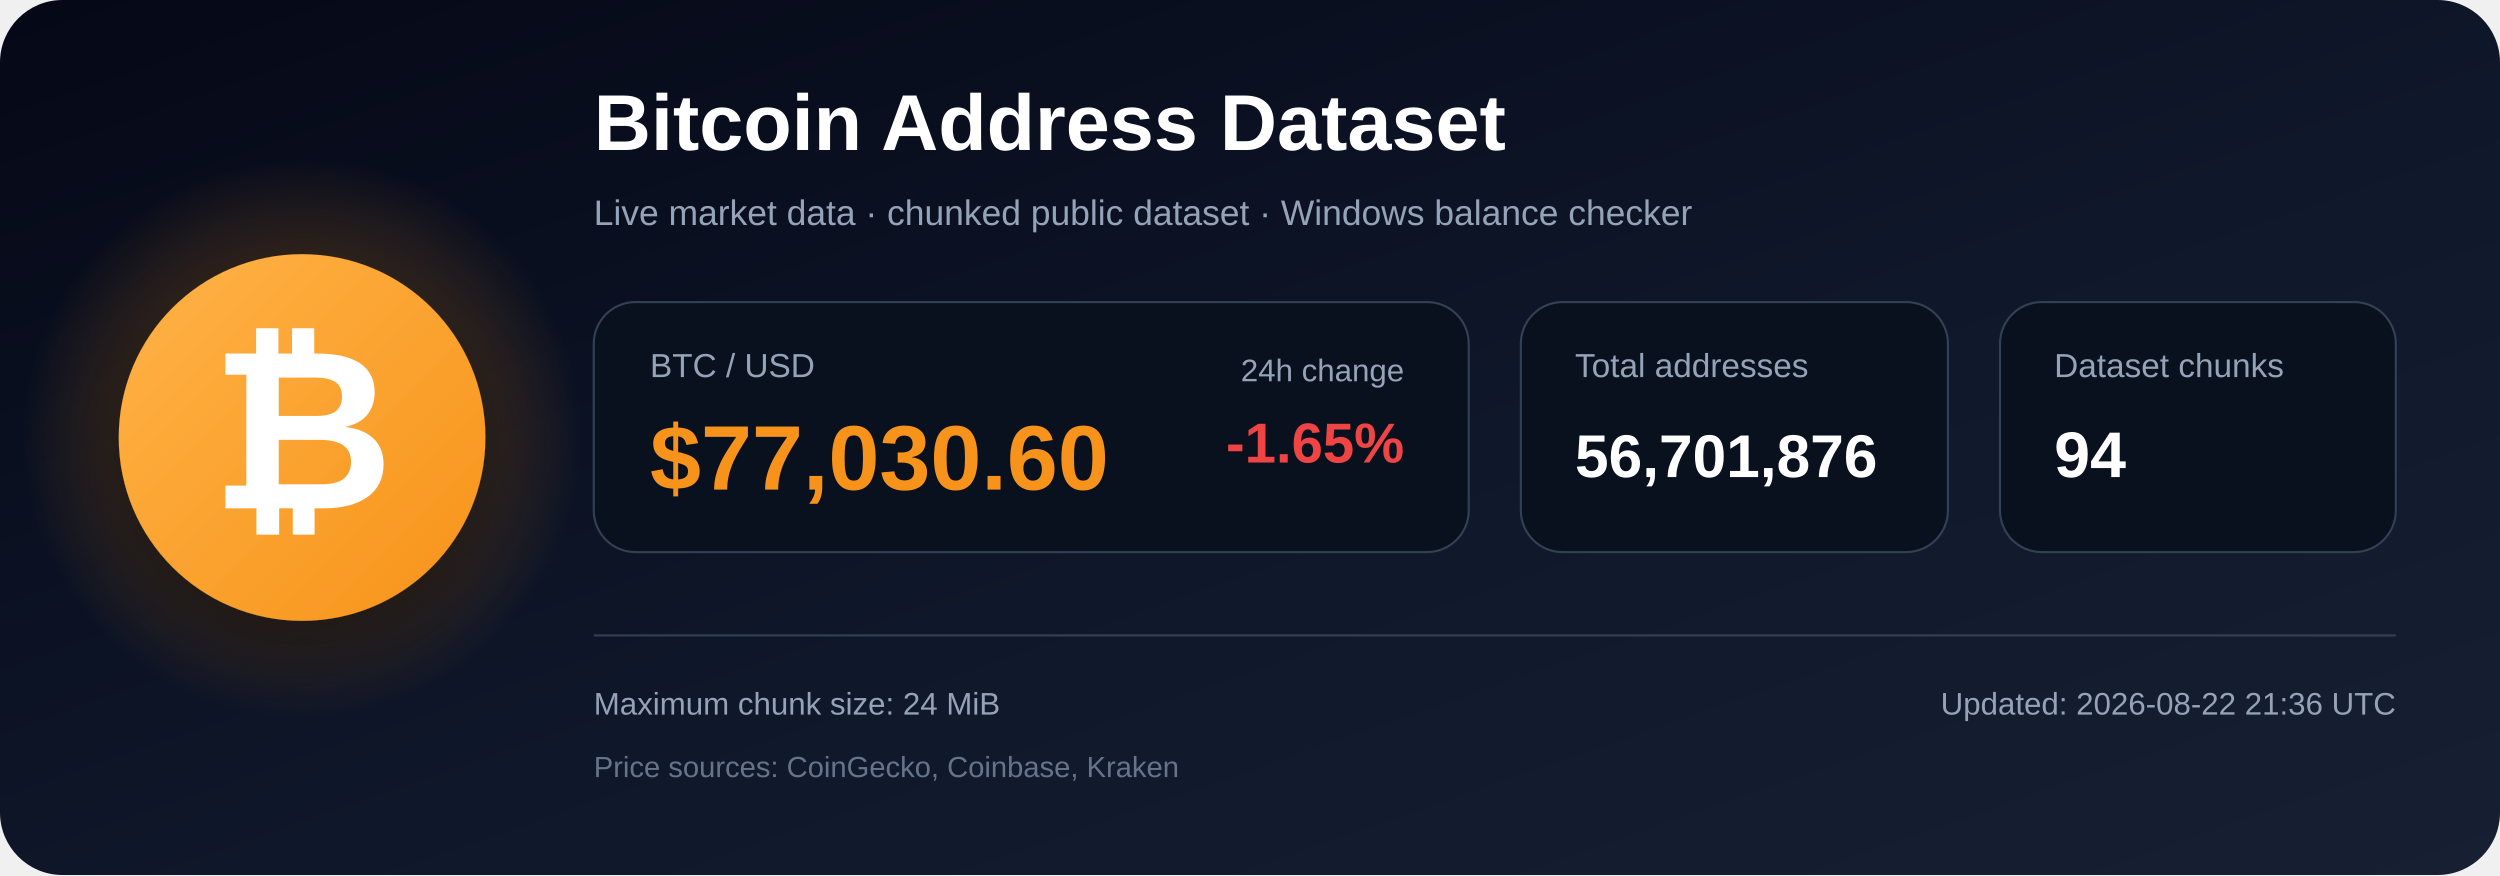
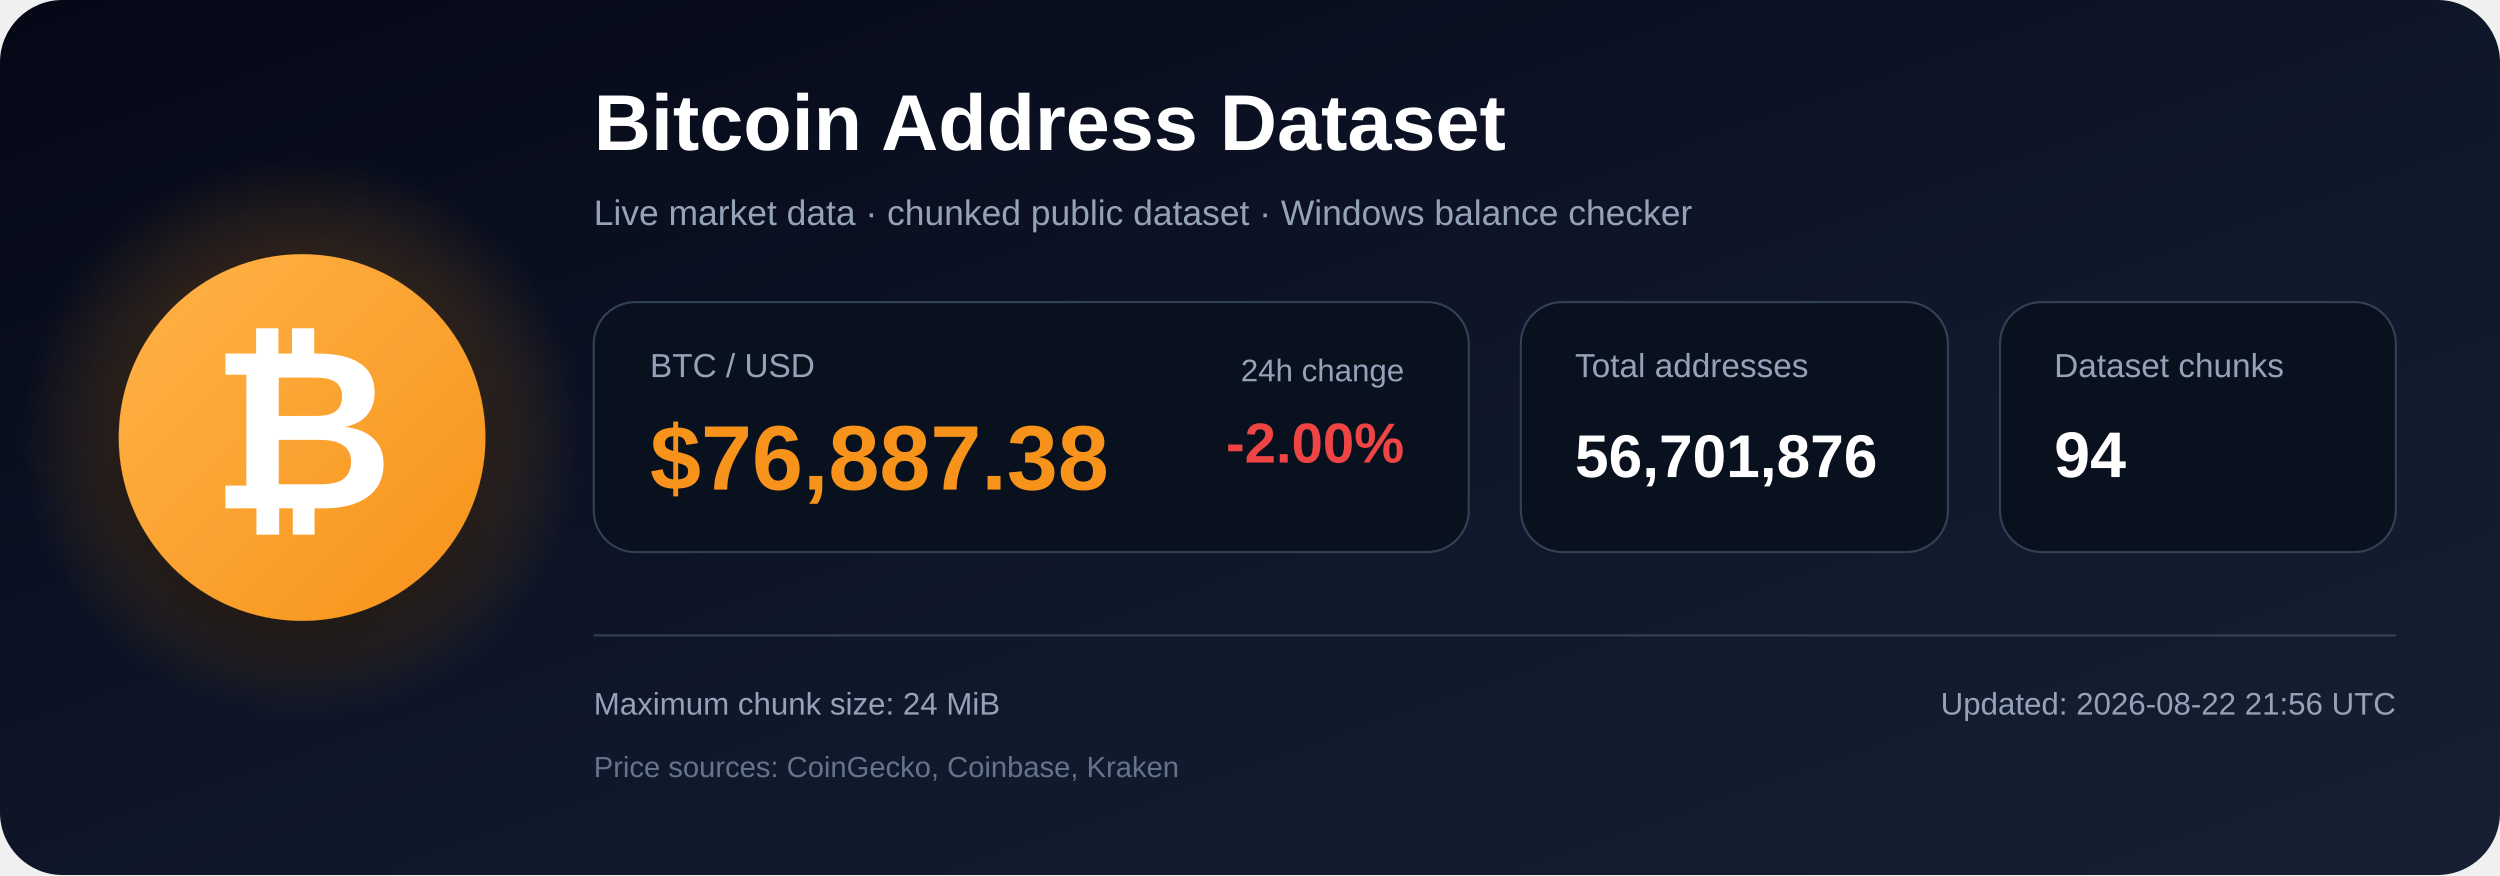
<svg xmlns="http://www.w3.org/2000/svg" width="1200" height="420" viewBox="0 0 1200 420" role="img" aria-labelledby="title description">
  <defs>
    <linearGradient id="bg" x1="0" y1="0" x2="1" y2="1">
      <stop offset="0%" stop-color="#050816" />
      <stop offset="55%" stop-color="#0f172a" />
      <stop offset="100%" stop-color="#172033" />
    </linearGradient>
    <radialGradient id="glow">
      <stop offset="0%" stop-color="#f7931a" stop-opacity=".48" />
      <stop offset="100%" stop-color="#f7931a" stop-opacity="0" />
    </radialGradient>
    <linearGradient id="orange" x1="0" y1="0" x2="1" y2="1">
      <stop offset="0%" stop-color="#ffb347" />
      <stop offset="100%" stop-color="#f7931a" />
    </linearGradient>
    <filter id="shadow" x="-40%" y="-40%" width="180%" height="180%">
      <feDropShadow dx="0" dy="12" stdDeviation="18" flood-color="#000000" flood-opacity=".50" />
    </filter>
  </defs>
  <rect width="1200" height="420" rx="30" fill="url(#bg)" />
  <circle cx="145" cy="210" r="135" fill="url(#glow)" />
  <circle cx="145" cy="210" r="88" fill="url(#orange)" filter="url(#shadow)" />
  <text x="145" y="244" text-anchor="middle" font-family="Arial, Helvetica, sans-serif" font-size="108" font-weight="700" fill="#ffffff">₿</text>
  <text x="285" y="72" font-family="Arial, Helvetica, sans-serif" font-size="38" font-weight="700" fill="#ffffff">
    Bitcoin Address Dataset
  </text>
  <text x="285" y="108" font-family="Arial, Helvetica, sans-serif" font-size="17" fill="#94a3b8">
    Live market data · chunked public dataset · Windows balance checker
  </text>
  <rect x="285" y="145" width="420" height="120" rx="20" fill="#09111f" stroke="#334155" />
  <text x="312" y="181" font-family="Arial, Helvetica, sans-serif" font-size="16" fill="#94a3b8">BTC / USD</text>
-   <text x="312" y="235" font-family="Arial, Helvetica, sans-serif" font-size="44" font-weight="700" fill="#f7931a">$77,030.60</text>
+   <text x="312" y="235" font-family="Arial, Helvetica, sans-serif" font-size="44" font-weight="700" fill="#f7931a">$76,887.38</text>
  <text x="674" y="183" text-anchor="end" font-family="Arial, Helvetica, sans-serif" font-size="15" fill="#94a3b8">24h change</text>
-   <text x="674" y="222" text-anchor="end" font-family="Arial, Helvetica, sans-serif" font-size="27" font-weight="700" fill="#ef4444">-1.65%</text>
+   <text x="674" y="222" text-anchor="end" font-family="Arial, Helvetica, sans-serif" font-size="27" font-weight="700" fill="#ef4444">-2.00%</text>
  <rect x="730" y="145" width="205" height="120" rx="20" fill="#09111f" stroke="#334155" />
  <text x="756" y="181" font-family="Arial, Helvetica, sans-serif" font-size="16" fill="#94a3b8">Total addresses</text>
  <text x="756" y="229" font-family="Arial, Helvetica, sans-serif" font-size="29" font-weight="700" fill="#ffffff">56,701,876</text>
  <rect x="960" y="145" width="190" height="120" rx="20" fill="#09111f" stroke="#334155" />
  <text x="986" y="181" font-family="Arial, Helvetica, sans-serif" font-size="16" fill="#94a3b8">Dataset chunks</text>
  <text x="986" y="229" font-family="Arial, Helvetica, sans-serif" font-size="31" font-weight="700" fill="#ffffff">94</text>
  <line x1="285" y1="305" x2="1150" y2="305" stroke="#334155" stroke-width="1" />
  <text x="285" y="343" font-family="Arial, Helvetica, sans-serif" font-size="15" fill="#94a3b8">
    Maximum chunk size: 24 MiB
  </text>
  <text x="285" y="373" font-family="Arial, Helvetica, sans-serif" font-size="14" fill="#64748b">
    Price sources: CoinGecko, Coinbase, Kraken
  </text>
  <text x="1150" y="343" text-anchor="end" font-family="Arial, Helvetica, sans-serif" font-size="15" fill="#94a3b8">
-     Updated: 2026-08-22 21:36 UTC
+     Updated: 2026-08-22 21:56 UTC
  </text>
</svg>
